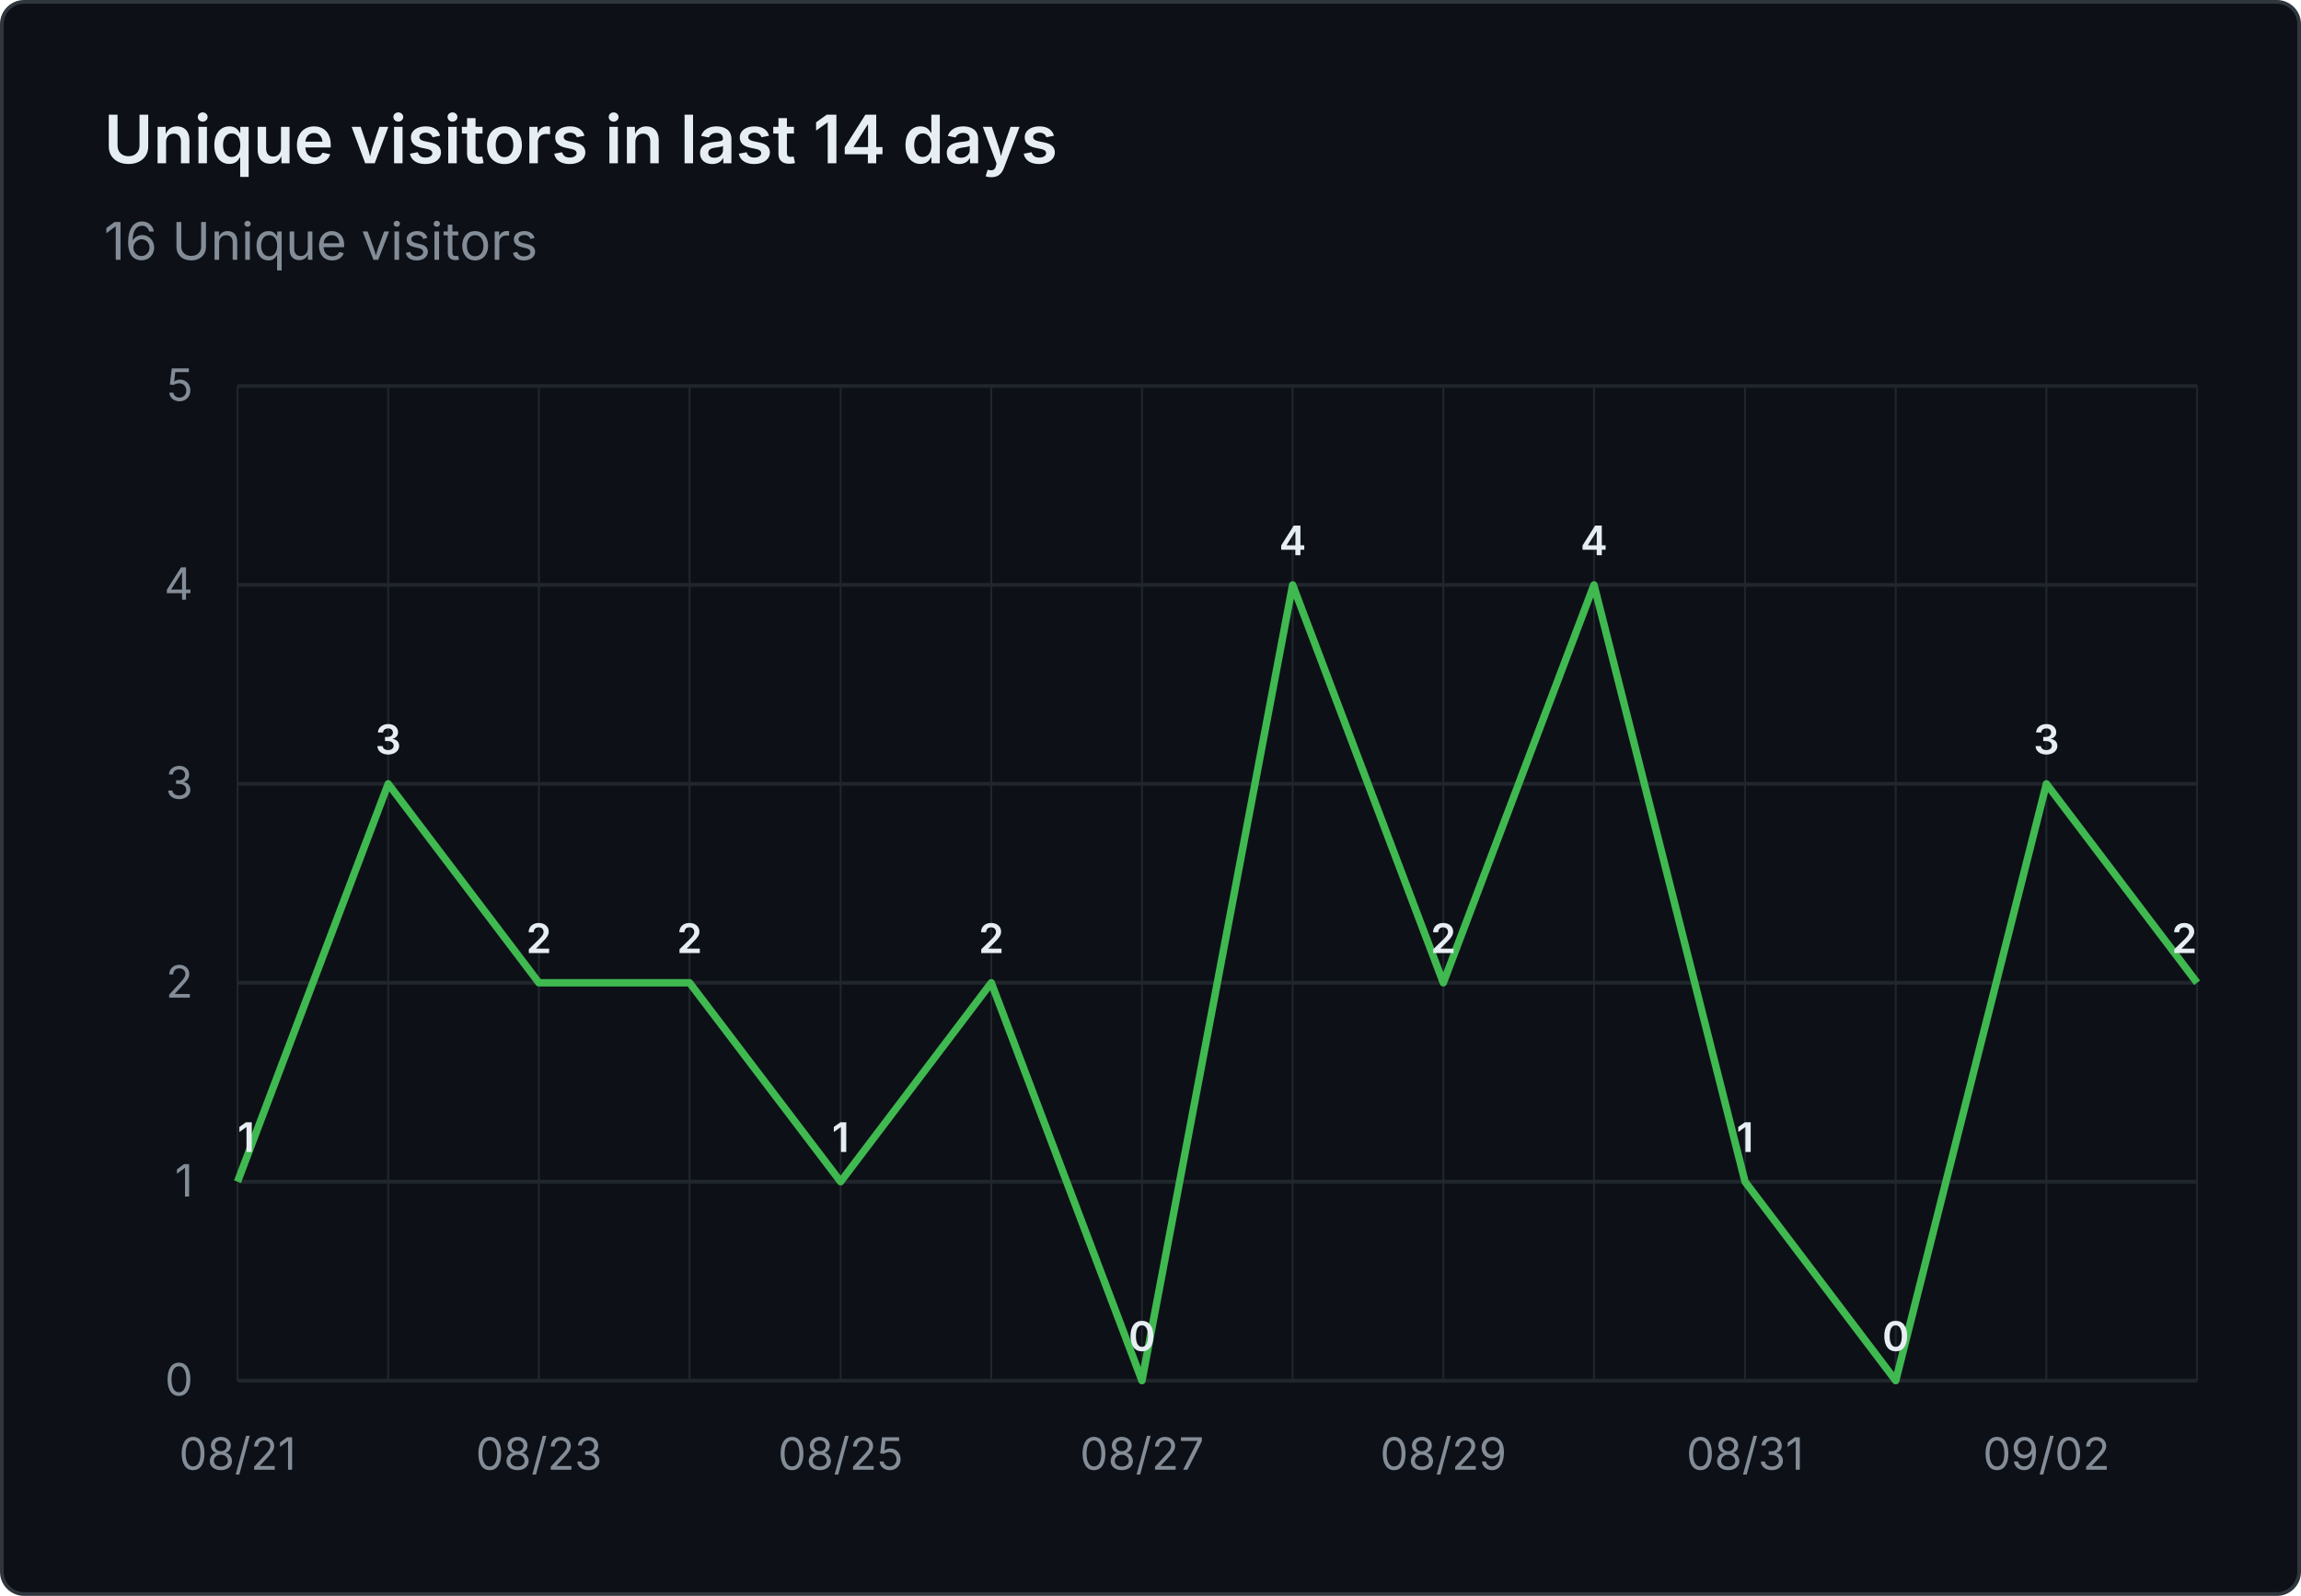
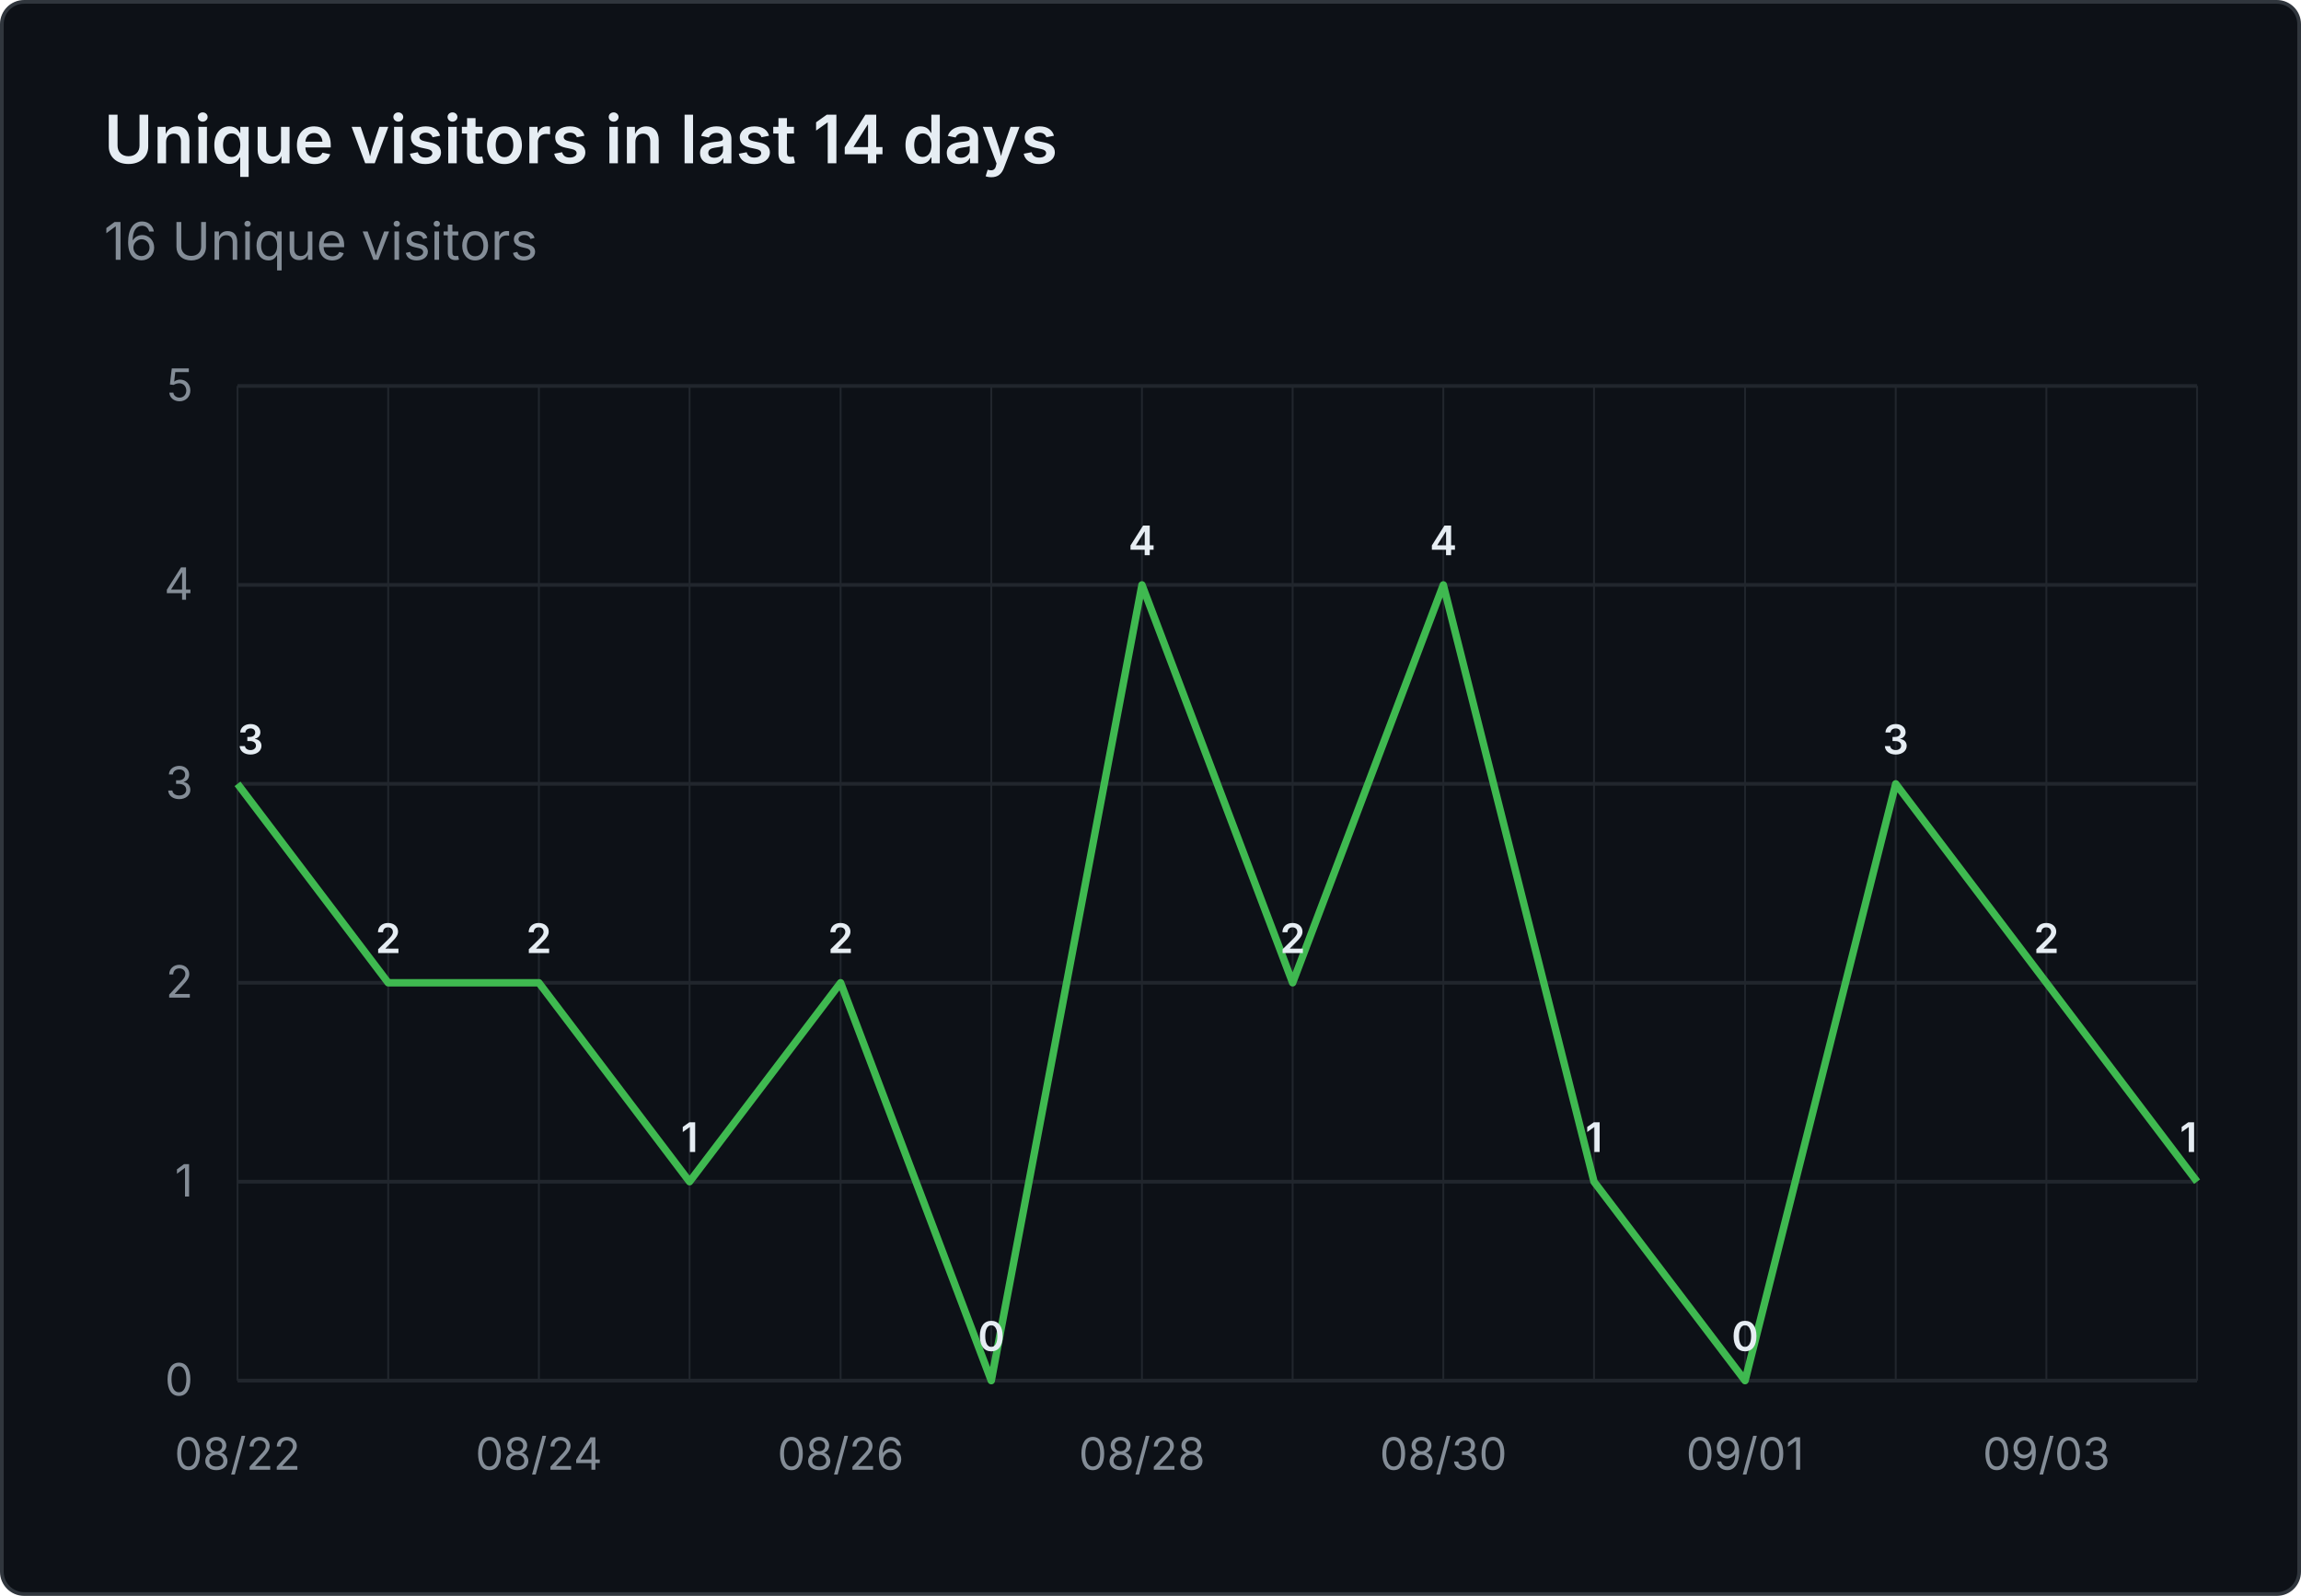
<svg xmlns="http://www.w3.org/2000/svg" viewBox="0 0 620 430" width="620" height="430" role="img" aria-label="Unique visitors in last 14 days: 16 Unique visitors">
  <rect x="0.5" y="0.5" width="619" height="429" fill="#0d1117" stroke="#30363d" rx="6" />
  <g font-family="system-ui, -apple-system, 'Segoe UI', sans-serif">
    <text x="28" y="44" fill="#e6edf3" font-size="18" font-weight="600">Unique visitors in last 14 days</text>
    <text x="28" y="70" fill="#848d97" font-size="14">16 Unique visitors</text>
    <line x1="64" y1="372.0" x2="592" y2="372.0" stroke="#21262d" stroke-width="1" />
    <text x="52" y="376.0" text-anchor="end" fill="#848d97" font-size="12">0</text>
    <line x1="64" y1="318.4" x2="592" y2="318.4" stroke="#21262d" stroke-width="1" />
    <text x="52" y="322.4" text-anchor="end" fill="#848d97" font-size="12">1</text>
    <line x1="64" y1="264.8" x2="592" y2="264.8" stroke="#21262d" stroke-width="1" />
    <text x="52" y="268.8" text-anchor="end" fill="#848d97" font-size="12">2</text>
    <line x1="64" y1="211.2" x2="592" y2="211.2" stroke="#21262d" stroke-width="1" />
    <text x="52" y="215.2" text-anchor="end" fill="#848d97" font-size="12">3</text>
    <line x1="64" y1="157.6" x2="592" y2="157.6" stroke="#21262d" stroke-width="1" />
    <text x="52" y="161.6" text-anchor="end" fill="#848d97" font-size="12">4</text>
    <line x1="64" y1="104.0" x2="592" y2="104.0" stroke="#21262d" stroke-width="1" />
    <text x="52" y="108.0" text-anchor="end" fill="#848d97" font-size="12">5</text>
    <line x1="64.0" y1="104" x2="64.0" y2="372" stroke="#21262d" stroke-width="0.5" />
    <line x1="104.6" y1="104" x2="104.6" y2="372" stroke="#21262d" stroke-width="0.5" />
    <line x1="145.2" y1="104" x2="145.2" y2="372" stroke="#21262d" stroke-width="0.5" />
    <line x1="185.8" y1="104" x2="185.8" y2="372" stroke="#21262d" stroke-width="0.5" />
    <line x1="226.5" y1="104" x2="226.5" y2="372" stroke="#21262d" stroke-width="0.5" />
    <line x1="267.1" y1="104" x2="267.1" y2="372" stroke="#21262d" stroke-width="0.5" />
    <line x1="307.7" y1="104" x2="307.7" y2="372" stroke="#21262d" stroke-width="0.5" />
    <line x1="348.3" y1="104" x2="348.3" y2="372" stroke="#21262d" stroke-width="0.5" />
    <line x1="388.9" y1="104" x2="388.9" y2="372" stroke="#21262d" stroke-width="0.5" />
    <line x1="429.5" y1="104" x2="429.5" y2="372" stroke="#21262d" stroke-width="0.5" />
    <line x1="470.2" y1="104" x2="470.2" y2="372" stroke="#21262d" stroke-width="0.5" />
    <line x1="510.8" y1="104" x2="510.8" y2="372" stroke="#21262d" stroke-width="0.5" />
    <line x1="551.4" y1="104" x2="551.4" y2="372" stroke="#21262d" stroke-width="0.5" />
    <line x1="592.0" y1="104" x2="592.0" y2="372" stroke="#21262d" stroke-width="0.5" />
-     <text x="64.0" y="396" text-anchor="middle" fill="#848d97" font-size="12">08/21</text>
-     <text x="145.2" y="396" text-anchor="middle" fill="#848d97" font-size="12">08/23</text>
-     <text x="226.5" y="396" text-anchor="middle" fill="#848d97" font-size="12">08/25</text>
-     <text x="307.7" y="396" text-anchor="middle" fill="#848d97" font-size="12">08/27</text>
-     <text x="388.9" y="396" text-anchor="middle" fill="#848d97" font-size="12">08/29</text>
-     <text x="470.2" y="396" text-anchor="middle" fill="#848d97" font-size="12">08/31</text>
-     <text x="551.4" y="396" text-anchor="middle" fill="#848d97" font-size="12">09/02</text>
-     <path d="M 64.0 318.4 L 104.6 211.2 L 145.2 264.8 L 185.8 264.8 L 226.5 318.4 L 267.1 264.8 L 307.7 372.0 L 348.3 157.6 L 388.9 264.8 L 429.5 157.6 L 470.2 318.4 L 510.8 372.0 L 551.4 211.2 L 592.0 264.8" fill="none" stroke="#3fb950" stroke-width="2" stroke-linejoin="round" />
-     <text x="64.0" y="310.4" text-anchor="start" fill="#e6edf3" font-size="11" font-weight="600">1</text>
-     <text x="104.6" y="203.2" text-anchor="middle" fill="#e6edf3" font-size="11" font-weight="600">3</text>
+     <text x="64.0" y="396" text-anchor="middle" fill="#848d97" font-size="12">08/22</text>
+     <text x="145.2" y="396" text-anchor="middle" fill="#848d97" font-size="12">08/24</text>
+     <text x="226.5" y="396" text-anchor="middle" fill="#848d97" font-size="12">08/26</text>
+     <text x="307.7" y="396" text-anchor="middle" fill="#848d97" font-size="12">08/28</text>
+     <text x="388.9" y="396" text-anchor="middle" fill="#848d97" font-size="12">08/30</text>
+     <text x="470.2" y="396" text-anchor="middle" fill="#848d97" font-size="12">09/01</text>
+     <text x="551.4" y="396" text-anchor="middle" fill="#848d97" font-size="12">09/03</text>
+     <path d="M 64.0 211.2 L 104.6 264.8 L 145.2 264.8 L 185.8 318.4 L 226.5 264.8 L 267.1 372.0 L 307.7 157.6 L 348.3 264.8 L 388.9 157.6 L 429.5 318.4 L 470.2 372.0 L 510.8 211.2 L 551.4 264.8 L 592.0 318.4" fill="none" stroke="#3fb950" stroke-width="2" stroke-linejoin="round" />
+     <text x="64.0" y="203.2" text-anchor="start" fill="#e6edf3" font-size="11" font-weight="600">3</text>
+     <text x="104.6" y="256.8" text-anchor="middle" fill="#e6edf3" font-size="11" font-weight="600">2</text>
    <text x="145.2" y="256.8" text-anchor="middle" fill="#e6edf3" font-size="11" font-weight="600">2</text>
-     <text x="185.8" y="256.8" text-anchor="middle" fill="#e6edf3" font-size="11" font-weight="600">2</text>
-     <text x="226.5" y="310.4" text-anchor="middle" fill="#e6edf3" font-size="11" font-weight="600">1</text>
-     <text x="267.1" y="256.8" text-anchor="middle" fill="#e6edf3" font-size="11" font-weight="600">2</text>
-     <text x="307.7" y="364.0" text-anchor="middle" fill="#e6edf3" font-size="11" font-weight="600">0</text>
-     <text x="348.3" y="149.6" text-anchor="middle" fill="#e6edf3" font-size="11" font-weight="600">4</text>
-     <text x="388.9" y="256.8" text-anchor="middle" fill="#e6edf3" font-size="11" font-weight="600">2</text>
-     <text x="429.5" y="149.6" text-anchor="middle" fill="#e6edf3" font-size="11" font-weight="600">4</text>
-     <text x="470.2" y="310.4" text-anchor="middle" fill="#e6edf3" font-size="11" font-weight="600">1</text>
-     <text x="510.8" y="364.0" text-anchor="middle" fill="#e6edf3" font-size="11" font-weight="600">0</text>
-     <text x="551.4" y="203.2" text-anchor="middle" fill="#e6edf3" font-size="11" font-weight="600">3</text>
-     <text x="592.0" y="256.8" text-anchor="end" fill="#e6edf3" font-size="11" font-weight="600">2</text>
+     <text x="185.8" y="310.4" text-anchor="middle" fill="#e6edf3" font-size="11" font-weight="600">1</text>
+     <text x="226.5" y="256.8" text-anchor="middle" fill="#e6edf3" font-size="11" font-weight="600">2</text>
+     <text x="267.1" y="364.0" text-anchor="middle" fill="#e6edf3" font-size="11" font-weight="600">0</text>
+     <text x="307.7" y="149.6" text-anchor="middle" fill="#e6edf3" font-size="11" font-weight="600">4</text>
+     <text x="348.3" y="256.8" text-anchor="middle" fill="#e6edf3" font-size="11" font-weight="600">2</text>
+     <text x="388.9" y="149.6" text-anchor="middle" fill="#e6edf3" font-size="11" font-weight="600">4</text>
+     <text x="429.5" y="310.4" text-anchor="middle" fill="#e6edf3" font-size="11" font-weight="600">1</text>
+     <text x="470.2" y="364.0" text-anchor="middle" fill="#e6edf3" font-size="11" font-weight="600">0</text>
+     <text x="510.8" y="203.2" text-anchor="middle" fill="#e6edf3" font-size="11" font-weight="600">3</text>
+     <text x="551.4" y="256.8" text-anchor="middle" fill="#e6edf3" font-size="11" font-weight="600">2</text>
+     <text x="592.0" y="310.4" text-anchor="end" fill="#e6edf3" font-size="11" font-weight="600">1</text>
  </g>
</svg>
